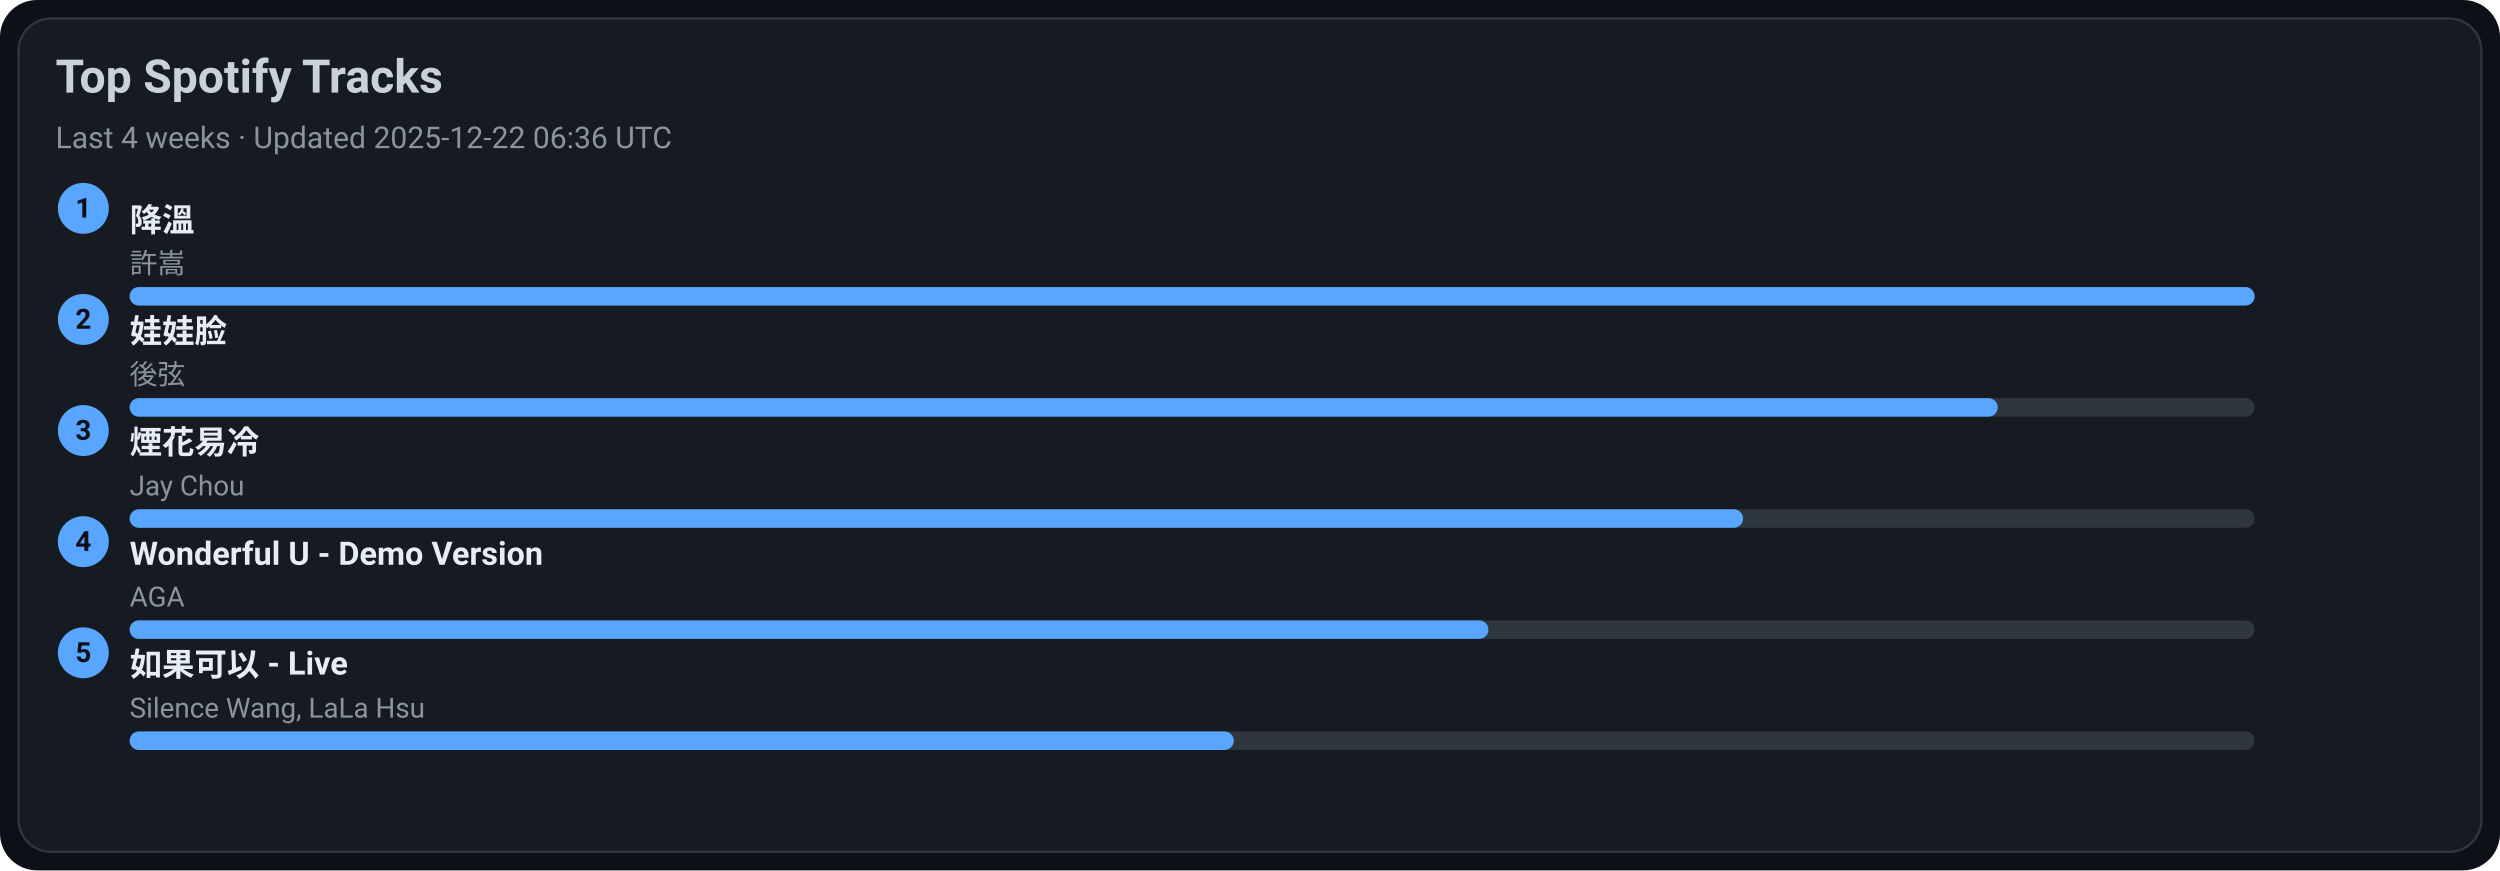
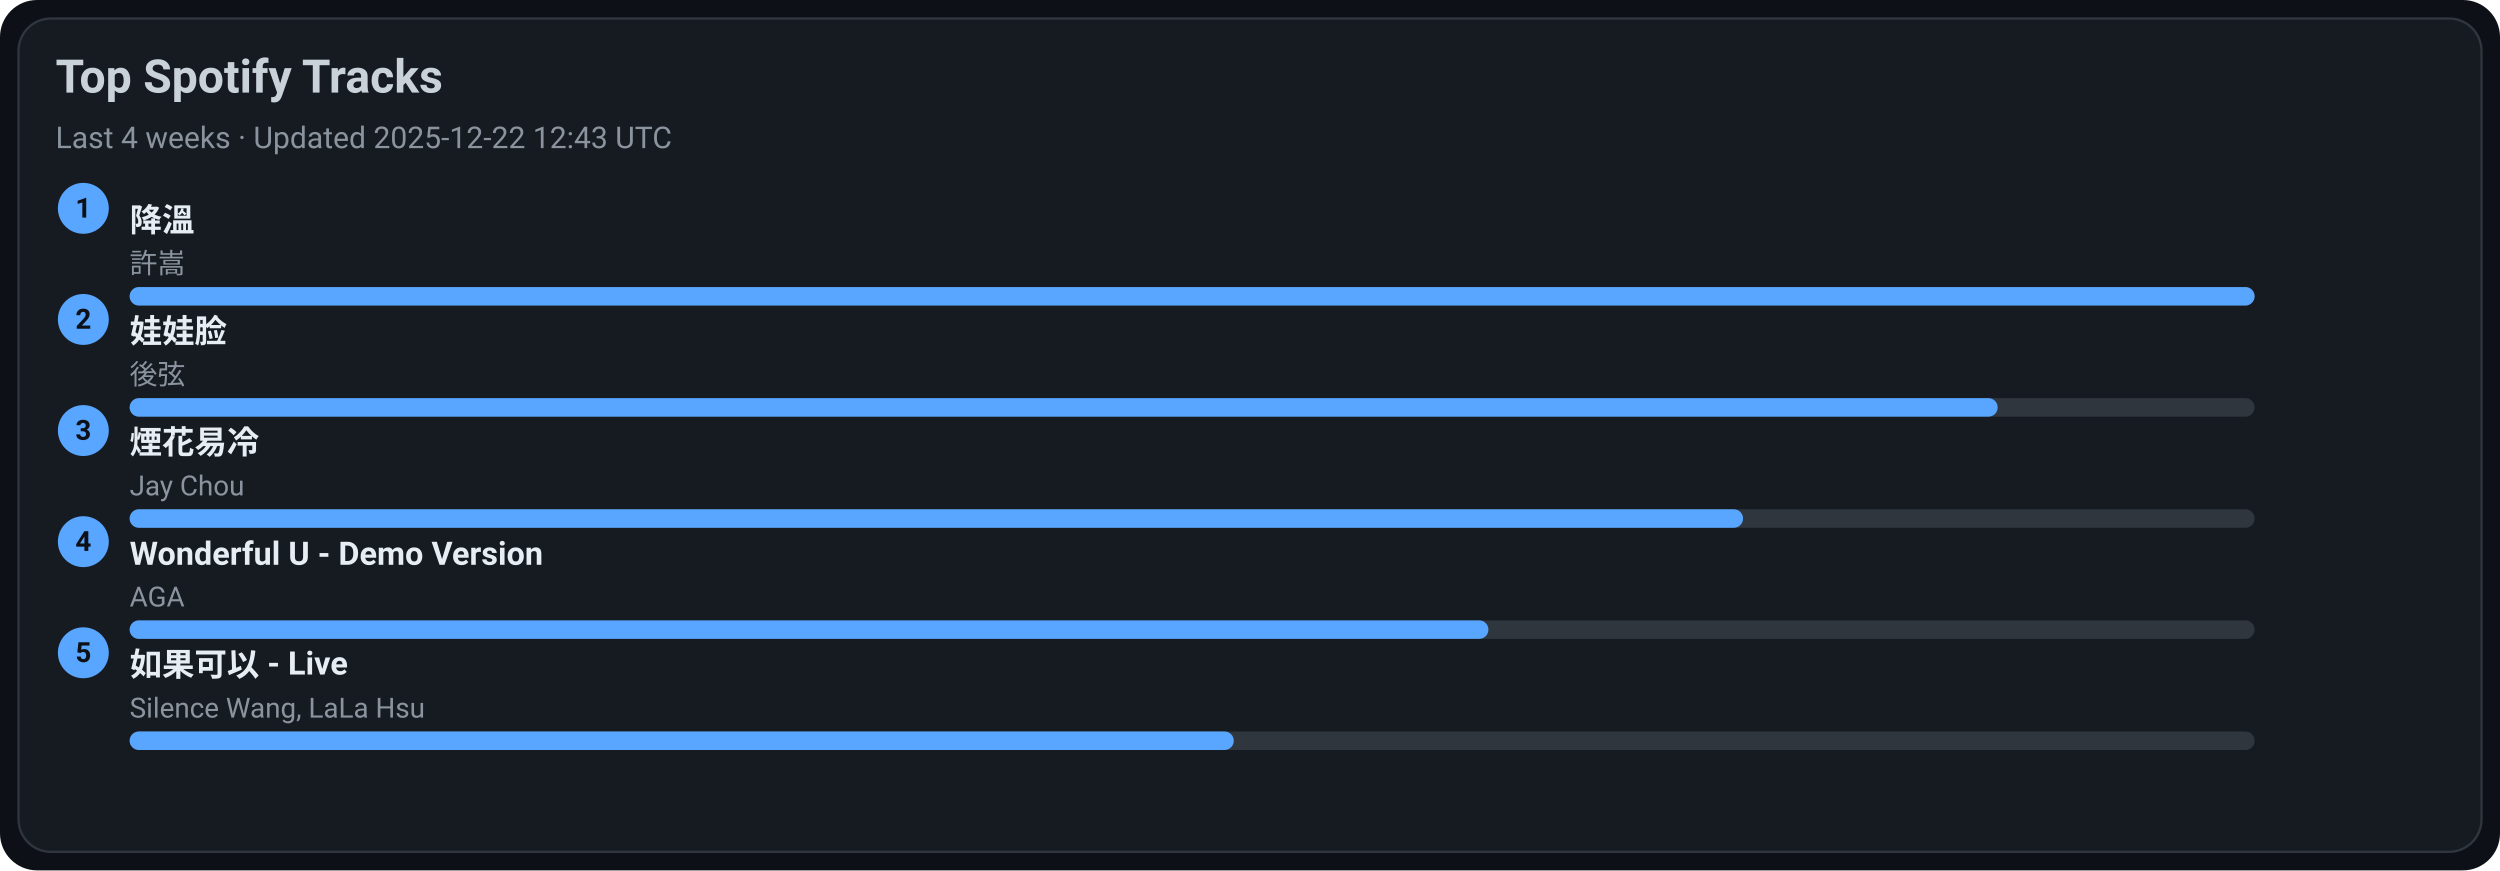
<svg xmlns="http://www.w3.org/2000/svg" width="1080" height="376" viewBox="0 0 1080 376">
  <style>text{font-family:-apple-system,BlinkMacSystemFont,Segoe UI,Roboto,Ubuntu,Helvetica Neue,Arial,Noto Sans,sans-serif}</style>
  <rect width="1080" height="376" rx="16" fill="#0d1117" />
  <rect x="8" y="8" width="1064" height="360" rx="14" fill="#161b22" stroke="#30363d" />
  <text x="24" y="40" font-size="20" fill="#c9d1d9" font-weight="600">Top Spotify Tracks</text>
-   <text x="24" y="64" font-size="13" fill="#8b949e">Last 4 weeks · Updated 2025-12-22 06:36 UTC</text>
+   <text x="24" y="64" font-size="13" fill="#8b949e">Last 4 weeks · Updated 2025-12-22 12:43 UTC</text>
  <circle cx="36" cy="90" r="11" fill="#58a6ff" />
  <text x="36" y="94" text-anchor="middle" font-size="12" fill="#0d1117" font-weight="700">1</text>
  <a href="https://open.spotify.com/track/2q9uhrOfyOnBa3oWR1PfYT" target="_blank" rel="noopener noreferrer">
    <text x="56" y="100" font-size="14" fill="#e6edf3" font-weight="600">降溫</text>
  </a>
  <text x="56" y="118" font-size="12" fill="#8b949e">許嵩</text>
  <rect x="56" y="124" width="918" height="8" rx="4" fill="#30363d" />
  <rect x="56" y="124" width="918" height="8" rx="4" fill="#58a6ff" />
  <circle cx="36" cy="138" r="11" fill="#58a6ff" />
  <text x="36" y="142" text-anchor="middle" font-size="12" fill="#0d1117" font-weight="700">2</text>
  <a href="https://open.spotify.com/track/08ouEICweFmqfgPJnRIQkE" target="_blank" rel="noopener noreferrer">
    <text x="56" y="148" font-size="14" fill="#e6edf3" font-weight="600">娃娃脸</text>
  </a>
  <text x="56" y="166" font-size="12" fill="#8b949e">後弦</text>
  <rect x="56" y="172" width="918" height="8" rx="4" fill="#30363d" />
  <rect x="56" y="172" width="807" height="8" rx="4" fill="#58a6ff" />
  <circle cx="36" cy="186" r="11" fill="#58a6ff" />
  <text x="36" y="190" text-anchor="middle" font-size="12" fill="#0d1117" font-weight="700">3</text>
  <a href="https://open.spotify.com/track/24beWW0pQCJEF3IVSpIryu" target="_blank" rel="noopener noreferrer">
    <text x="56" y="196" font-size="14" fill="#e6edf3" font-weight="600">煙花易冷</text>
  </a>
  <text x="56" y="214" font-size="12" fill="#8b949e">Jay Chou</text>
  <rect x="56" y="220" width="918" height="8" rx="4" fill="#30363d" />
  <rect x="56" y="220" width="697" height="8" rx="4" fill="#58a6ff" />
  <circle cx="36" cy="234" r="11" fill="#58a6ff" />
  <text x="36" y="238" text-anchor="middle" font-size="12" fill="#0d1117" font-weight="700">4</text>
  <a href="https://open.spotify.com/track/2eSNpIOFoi1Q8wxw6CycXJ" target="_blank" rel="noopener noreferrer">
    <text x="56" y="244" font-size="14" fill="#e6edf3" font-weight="600">Wonderful U - Demo Version</text>
  </a>
  <text x="56" y="262" font-size="12" fill="#8b949e">AGA</text>
  <rect x="56" y="268" width="918" height="8" rx="4" fill="#30363d" />
  <rect x="56" y="268" width="587" height="8" rx="4" fill="#58a6ff" />
  <circle cx="36" cy="282" r="11" fill="#58a6ff" />
  <text x="36" y="286" text-anchor="middle" font-size="12" fill="#0d1117" font-weight="700">5</text>
  <a href="https://open.spotify.com/track/6IF65dJzfmPcX7jwDegwoo" target="_blank" rel="noopener noreferrer">
    <text x="56" y="292" font-size="14" fill="#e6edf3" font-weight="600">如果可以 - Live</text>
  </a>
  <text x="56" y="310" font-size="12" fill="#8b949e">Silence Wang, LaLa Hsu</text>
  <rect x="56" y="316" width="918" height="8" rx="4" fill="#30363d" />
  <rect x="56" y="316" width="477" height="8" rx="4" fill="#58a6ff" />
</svg>
